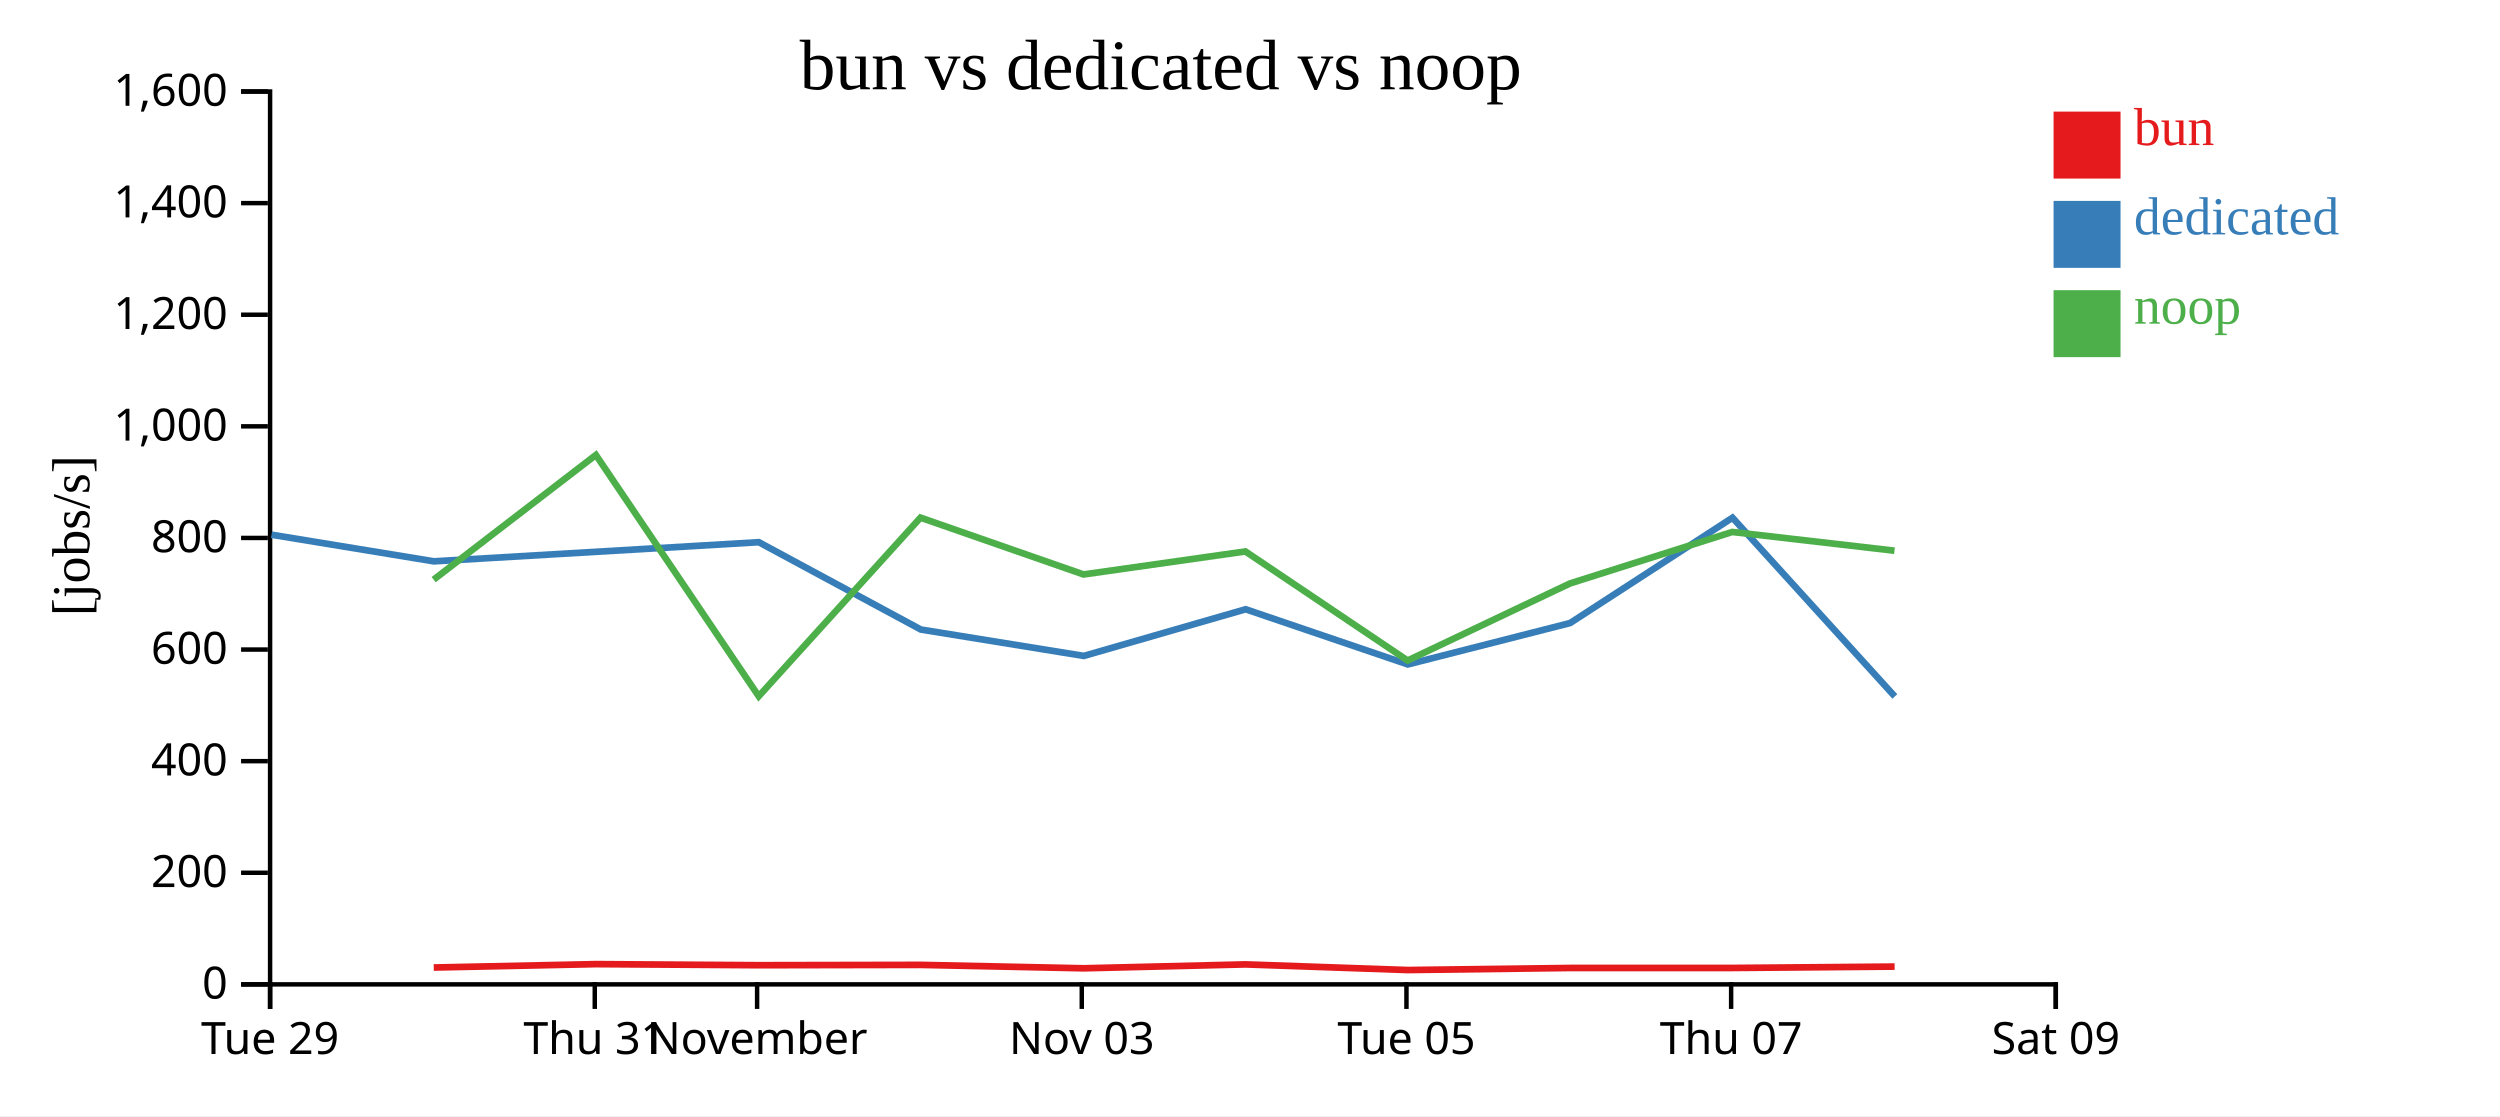
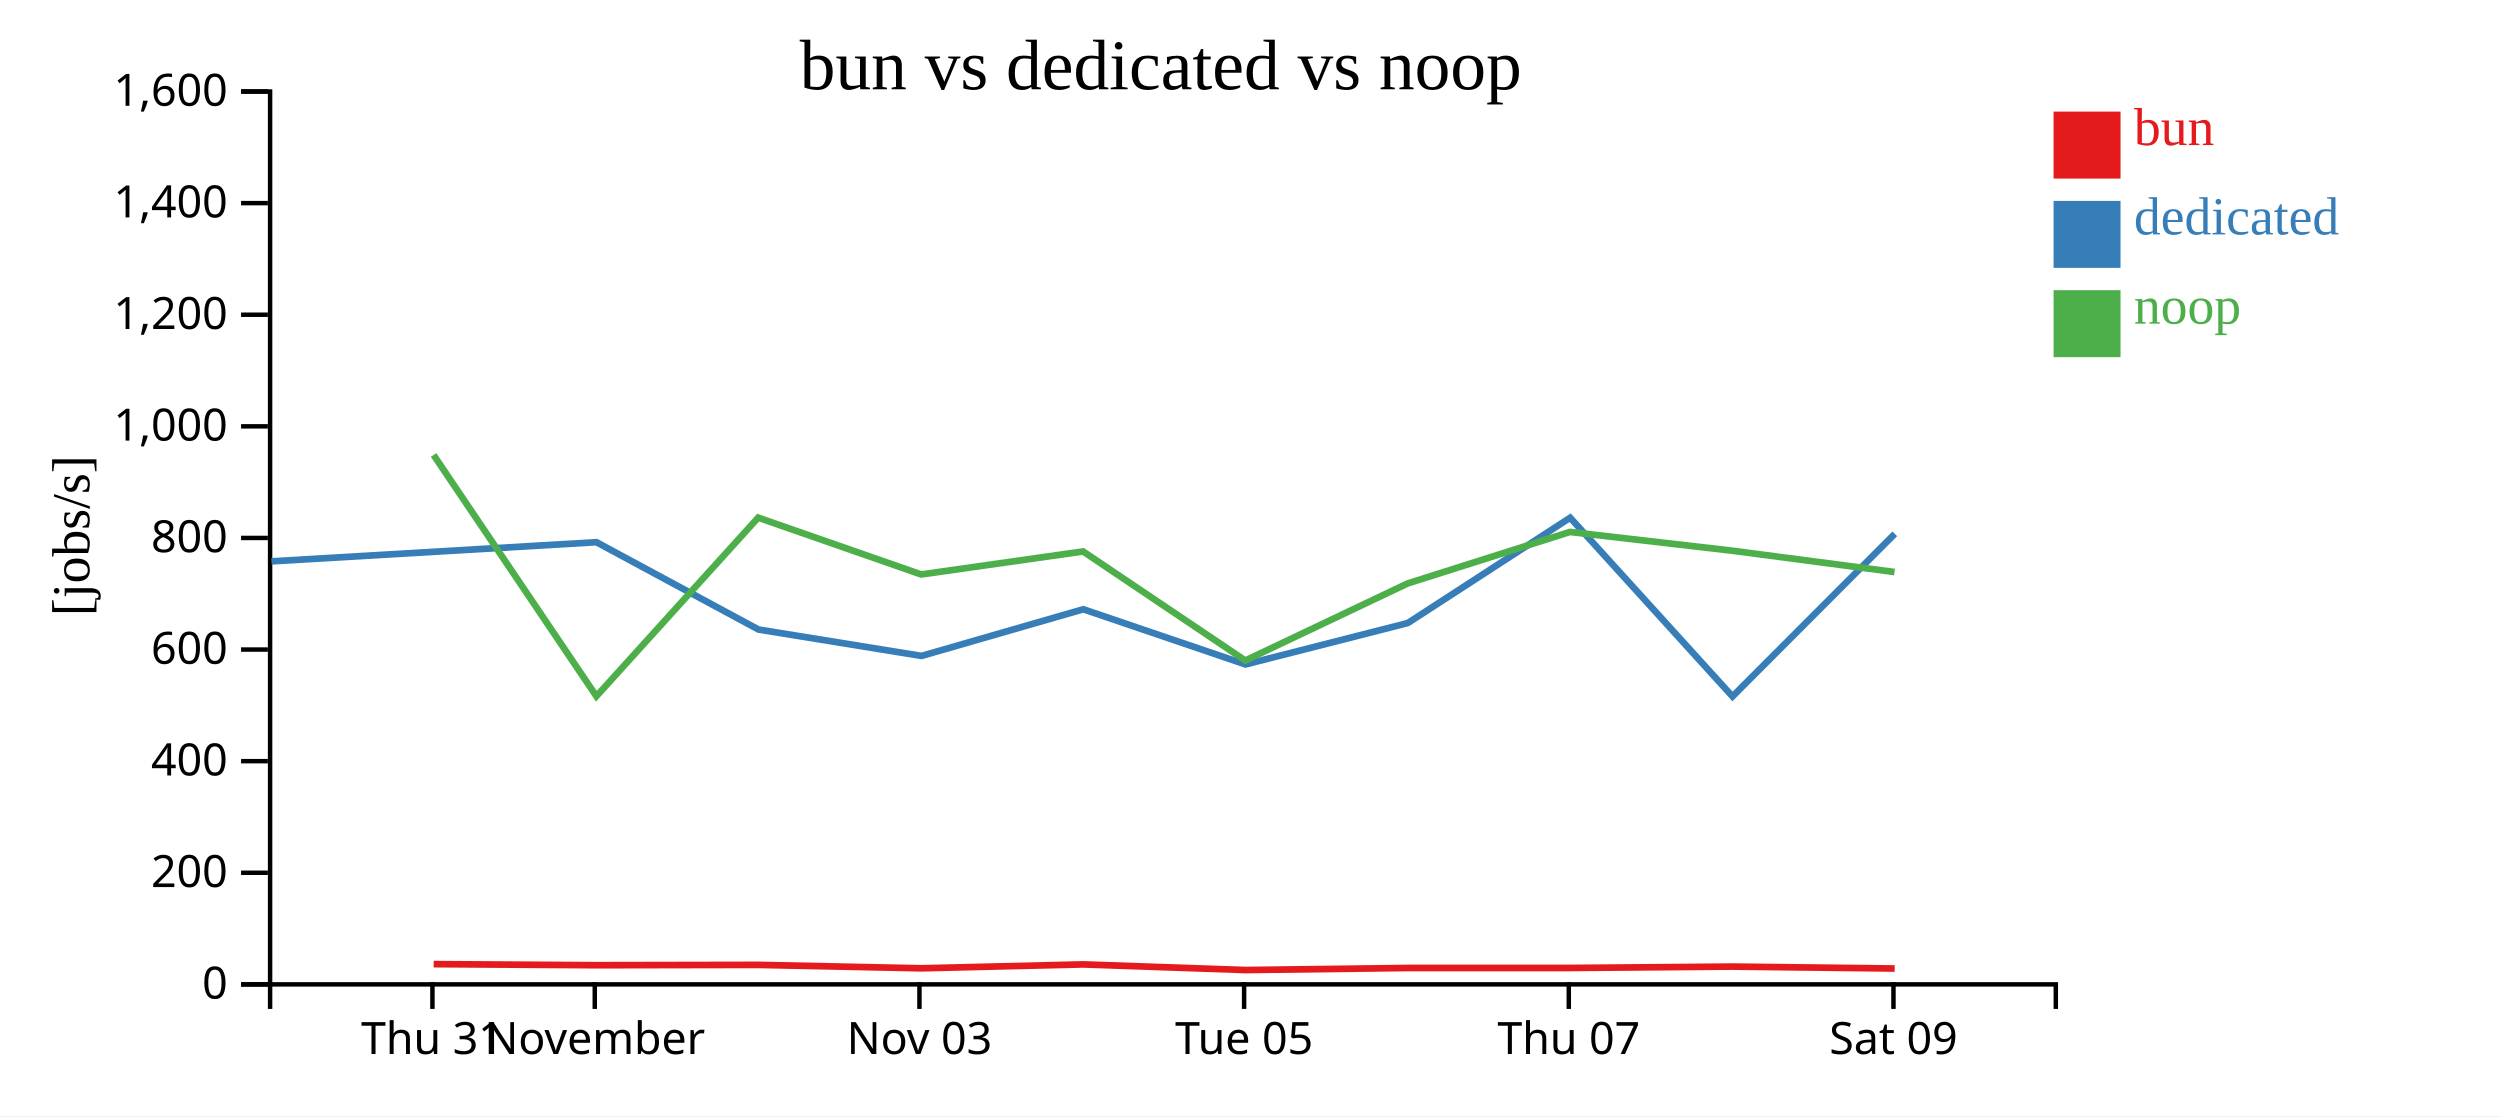
<svg xmlns="http://www.w3.org/2000/svg" width="560" height="250">
  <rect width="100%" height="100%" fill="white" />
  <g transform="translate(60,20)">
    <g transform="translate(0,200)" fill="none" font-size="10" font-family="sans-serif" text-anchor="middle">
      <path class="domain" stroke="currentColor" d="M0.5,6V0.5H400.5V6" />
-       <g class="tick" opacity="1" transform="translate(0.5,0)">
+       <g class="tick" opacity="1" transform="translate(36.86364,0)">
        <line stroke="currentColor" y2="6" />
-         <text fill="currentColor" y="9" dy="0.71em">Tue 29</text>
+         <text fill="currentColor" y="9" dy="0.71em">Thu 31</text>
      </g>
      <g class="tick" opacity="1" transform="translate(73.22727,0)">
        <line stroke="currentColor" y2="6" />
-         <text fill="currentColor" y="9" dy="0.71em">Thu 31</text>
-       </g>
-       <g class="tick" opacity="1" transform="translate(109.5909,0)">
-         <line stroke="currentColor" y2="6" />
        <text fill="currentColor" y="9" dy="0.71em">November</text>
      </g>
-       <g class="tick" opacity="1" transform="translate(182.3182,0)">
+       <g class="tick" opacity="1" transform="translate(145.9545,0)">
        <line stroke="currentColor" y2="6" />
        <text fill="currentColor" y="9" dy="0.71em">Nov 03</text>
      </g>
-       <g class="tick" opacity="1" transform="translate(255.0455,0)">
+       <g class="tick" opacity="1" transform="translate(218.6818,0)">
        <line stroke="currentColor" y2="6" />
        <text fill="currentColor" y="9" dy="0.71em">Tue 05</text>
      </g>
-       <g class="tick" opacity="1" transform="translate(327.7727,0)">
+       <g class="tick" opacity="1" transform="translate(291.4091,0)">
        <line stroke="currentColor" y2="6" />
        <text fill="currentColor" y="9" dy="0.71em">Thu 07</text>
      </g>
-       <g class="tick" opacity="1" transform="translate(400.5,0)">
+       <g class="tick" opacity="1" transform="translate(364.1364,0)">
        <line stroke="currentColor" y2="6" />
        <text fill="currentColor" y="9" dy="0.71em">Sat 09</text>
      </g>
    </g>
    <g fill="none" font-size="10" font-family="sans-serif" text-anchor="end">
      <path class="domain" stroke="currentColor" d="M-6,200.5H0.5V0.5H-6" />
      <g class="tick" opacity="1" transform="translate(0,200.5)">
        <line stroke="currentColor" x2="-6" />
        <text fill="currentColor" x="-9" dy="0.32em">0</text>
      </g>
      <g class="tick" opacity="1" transform="translate(0,175.5)">
        <line stroke="currentColor" x2="-6" />
        <text fill="currentColor" x="-9" dy="0.32em">200</text>
      </g>
      <g class="tick" opacity="1" transform="translate(0,150.5)">
        <line stroke="currentColor" x2="-6" />
        <text fill="currentColor" x="-9" dy="0.32em">400</text>
      </g>
      <g class="tick" opacity="1" transform="translate(0,125.5)">
        <line stroke="currentColor" x2="-6" />
        <text fill="currentColor" x="-9" dy="0.32em">600</text>
      </g>
      <g class="tick" opacity="1" transform="translate(0,100.5)">
        <line stroke="currentColor" x2="-6" />
        <text fill="currentColor" x="-9" dy="0.32em">800</text>
      </g>
      <g class="tick" opacity="1" transform="translate(0,75.5)">
        <line stroke="currentColor" x2="-6" />
        <text fill="currentColor" x="-9" dy="0.32em">1,000</text>
      </g>
      <g class="tick" opacity="1" transform="translate(0,50.5)">
        <line stroke="currentColor" x2="-6" />
        <text fill="currentColor" x="-9" dy="0.32em">1,200</text>
      </g>
      <g class="tick" opacity="1" transform="translate(0,25.5)">
        <line stroke="currentColor" x2="-6" />
        <text fill="currentColor" x="-9" dy="0.32em">1,400</text>
      </g>
      <g class="tick" opacity="1" transform="translate(0,0.5)">
        <line stroke="currentColor" x2="-6" />
        <text fill="currentColor" x="-9" dy="0.32em">1,600</text>
      </g>
    </g>
    <text text-anchor="middle" style="font-size: 12px" transform="rotate(-90)" y="-40" x="-100">[jobs/s]</text>
    <text text-anchor="middle" style="font-size: 16px" y="0" x="200">bun vs dedicated vs noop</text>
-     <path class="line" fill="none" stroke="#e41a1c" stroke-width="1.5" d="M37.16,196.724L73.505,195.965L109.977,196.207L146.215,196.134L182.743,196.898L218.997,196.025L255.333,197.288L291.681,196.828L328.044,196.822L364.396,196.518" />
-     <path class="line" fill="none" stroke="#377eb8" stroke-width="1.5" d="M0.817,99.777L37.177,105.739L109.968,101.451L146.265,121.015L182.768,126.927L219.018,116.474L255.352,128.831L291.707,119.559L328.077,95.967L364.44,136.007" />
-     <path class="line" fill="none" stroke="#4daf4a" stroke-width="1.5" d="M37.131,109.844L73.479,81.912L109.951,135.959L146.189,95.952L182.712,108.678L218.97,103.524L255.303,127.958L291.652,110.702L328.016,99.16L364.368,103.358" />
+     <path class="line" fill="none" stroke="#e41a1c" stroke-width="1.5" d="M37.141,195.965L73.613,196.207L109.852,196.134L146.38,196.898L182.633,196.025L218.97,197.288L255.317,196.828L291.68,196.822L328.033,196.518L364.402,196.944" />
+     <path class="line" fill="none" stroke="#377eb8" stroke-width="1.5" d="M0.813,105.739L73.605,101.451L109.901,121.015L146.405,126.927L182.655,116.474L218.989,128.831L255.343,119.559L291.714,95.967L328.077,136.007L364.435,99.574" />
+     <path class="line" fill="none" stroke="#4daf4a" stroke-width="1.5" d="M37.115,81.912L73.587,135.959L109.825,95.952L146.348,108.678L182.607,103.524L218.94,127.958L255.288,110.702L291.652,99.16L328.004,103.358L364.371,108.135" />
    <rect class="dot" x="400" y="5" width="15" height="15" style="fill: #e41a1c;" />
    <rect class="dot" x="400" y="25" width="15" height="15" style="fill: #377eb8;" />
    <rect class="dot" x="400" y="45" width="15" height="15" style="fill: #4daf4a;" />
    <text class="label" x="418" y="12.5" style="fill: #e41a1c; alignment-baseline: middle;" text-anchor="left">bun</text>
    <text class="label" x="418" y="32.5" style="fill: #377eb8; alignment-baseline: middle;" text-anchor="left">dedicated</text>
    <text class="label" x="418" y="52.5" style="fill: #4daf4a; alignment-baseline: middle;" text-anchor="left">noop</text>
  </g>
</svg>
